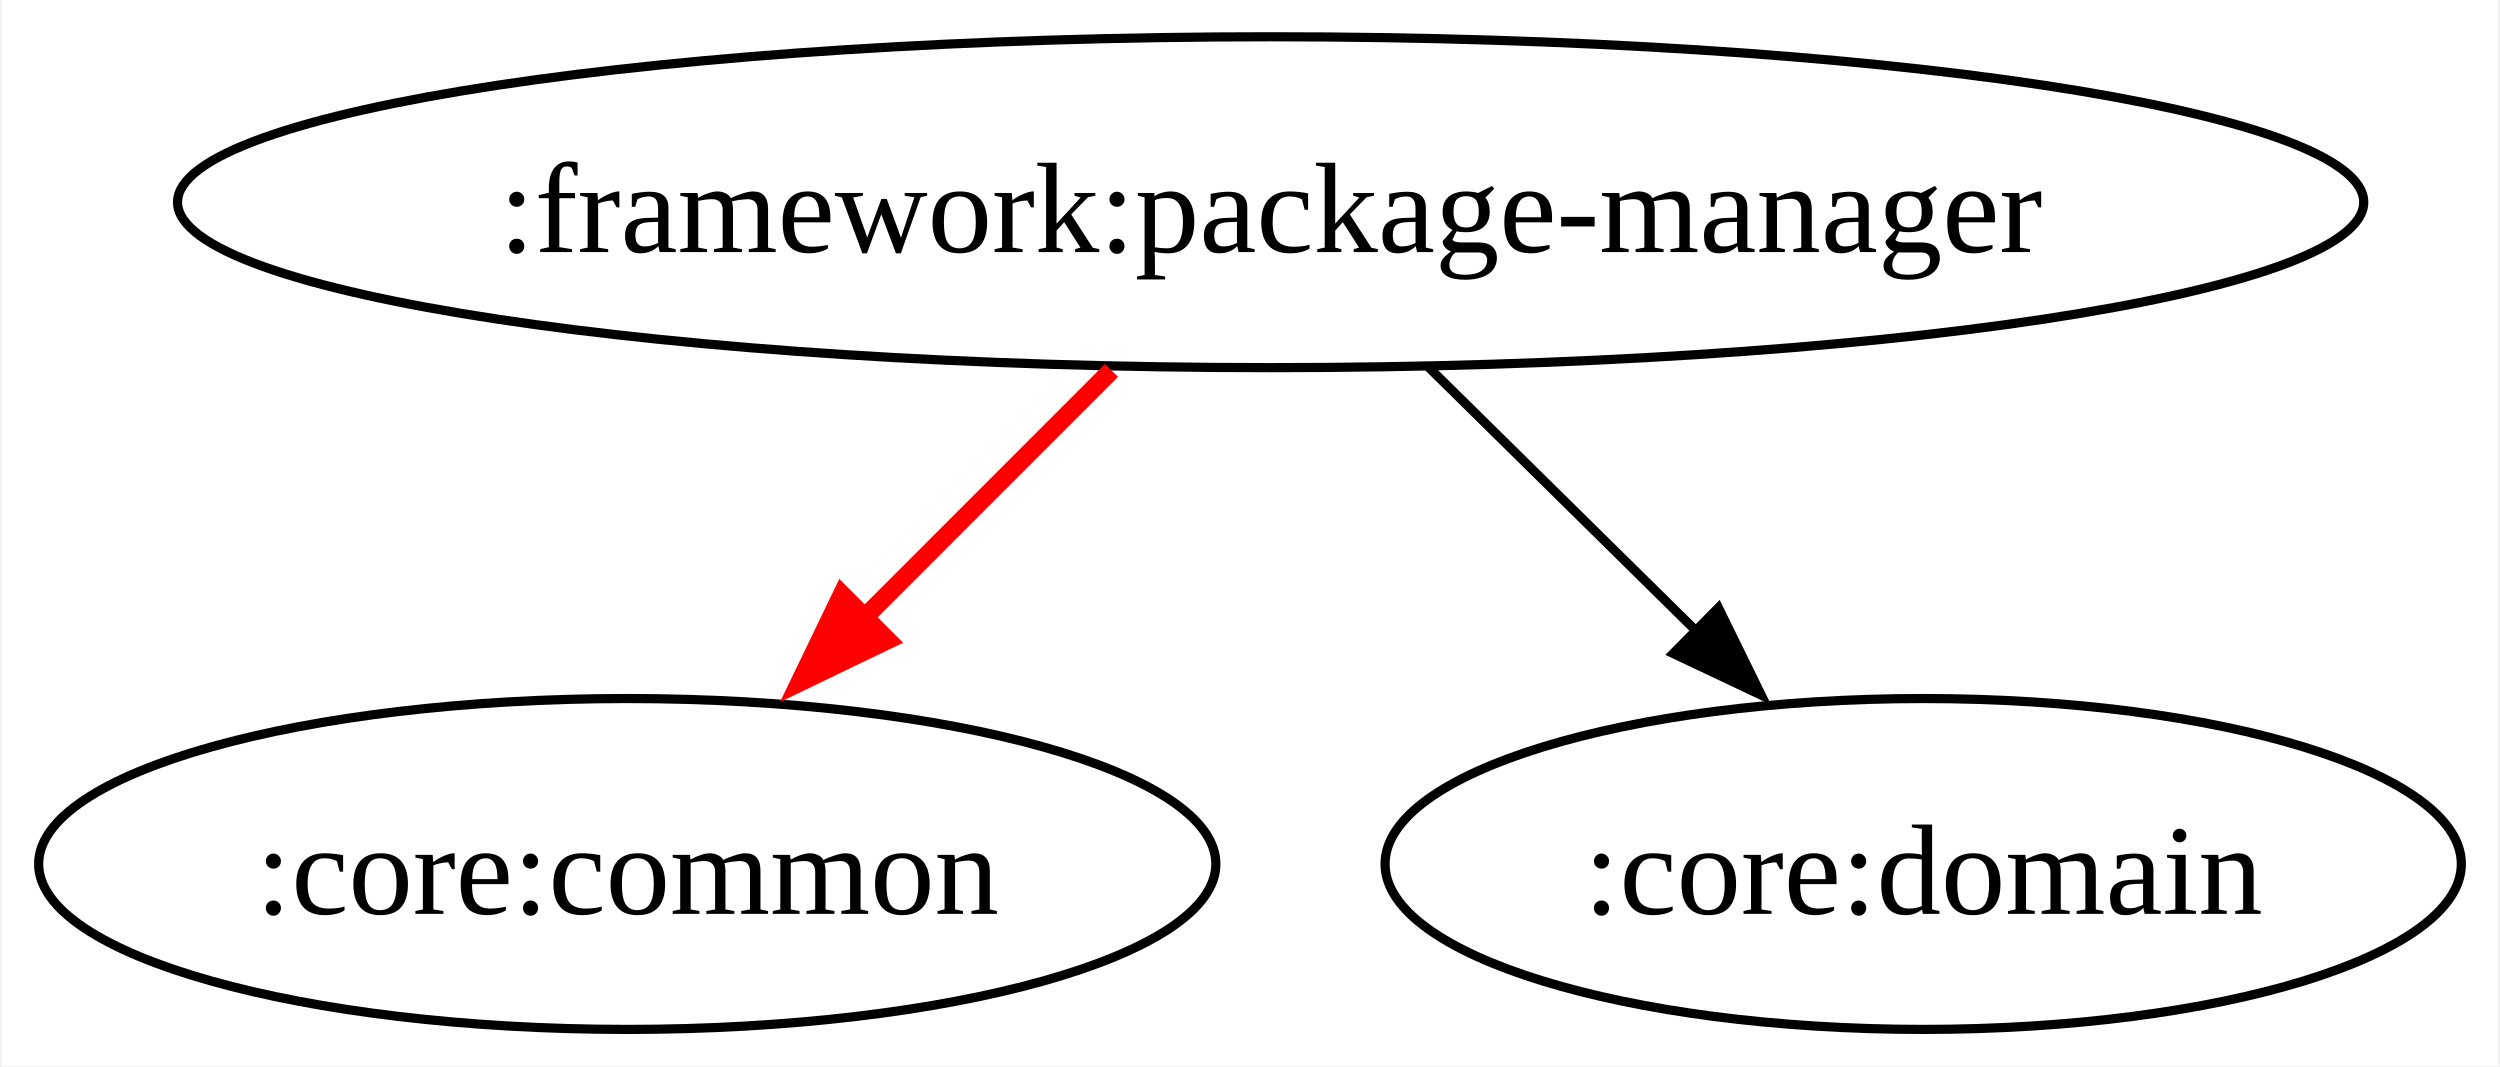
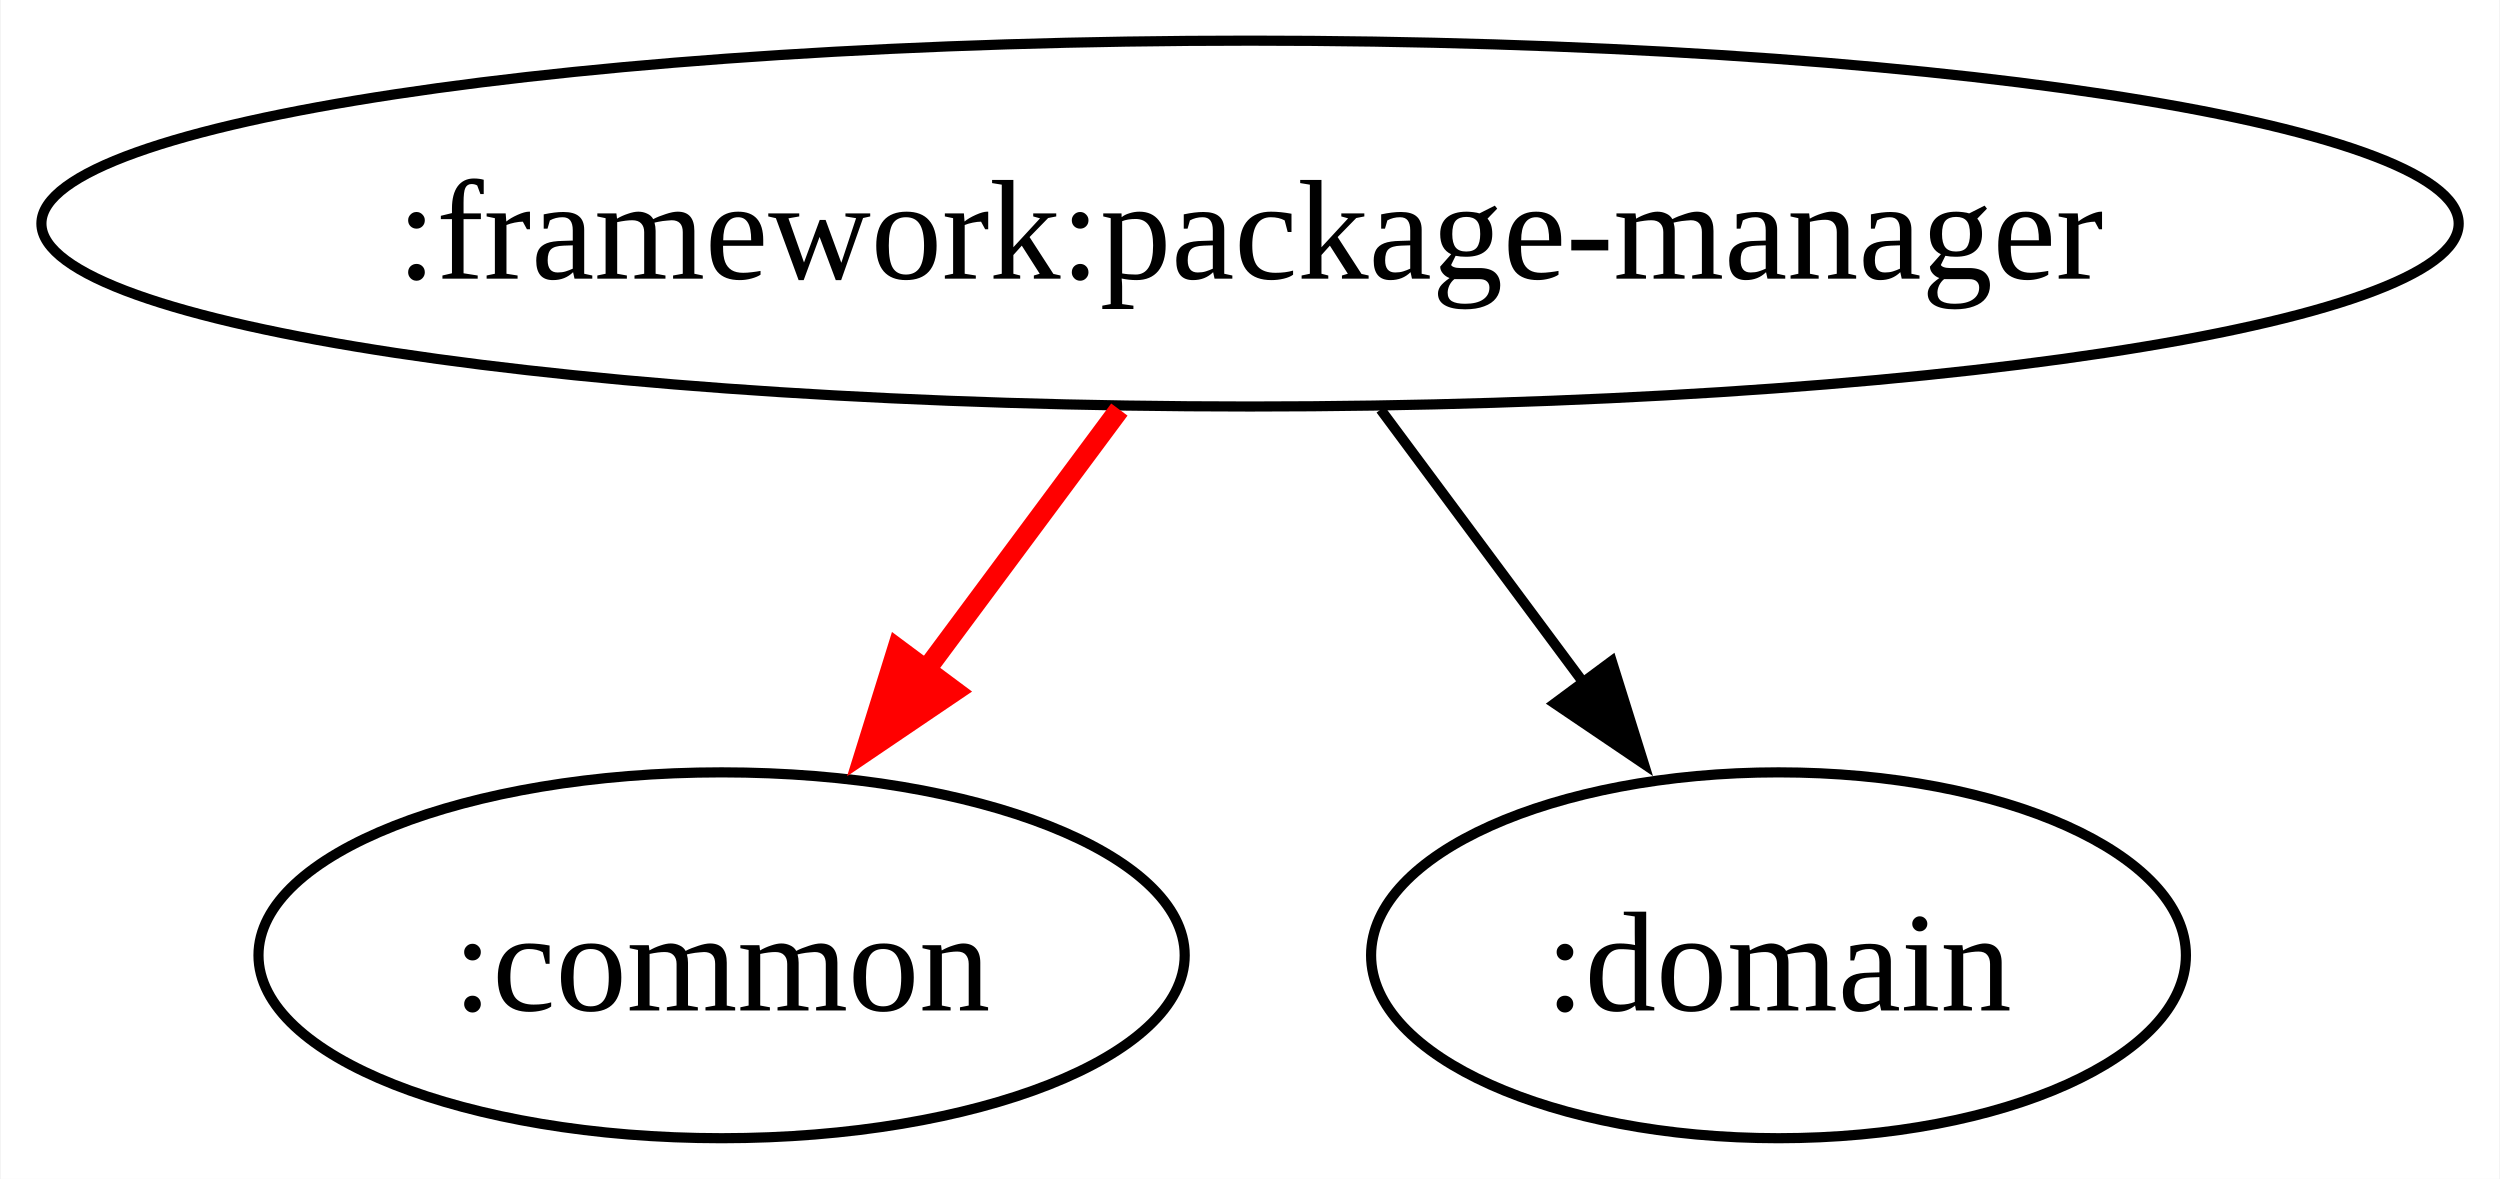
- <svg xmlns="http://www.w3.org/2000/svg" width="272pt" height="116pt" viewBox="0.00 0.00 271.59 116.00">
+ <svg xmlns="http://www.w3.org/2000/svg" width="246pt" height="116pt" viewBox="0.00 0.00 245.85 116.00">
  <g id="graph0" class="graph" transform="scale(1 1) rotate(0) translate(4 112)">
-     <polygon fill="white" stroke="none" points="-4,4 -4,-112 267.59,-112 267.59,4 -4,4" />
+     <polygon fill="white" stroke="none" points="-4,4 -4,-112 241.85,-112 241.85,4 -4,4" />
    <g id="node1" class="node">
-       <ellipse fill="none" stroke="black" cx="134.04" cy="-90" rx="118.93" ry="18" />
-       <text text-anchor="middle" x="134.04" y="-84.58" font-family="Times New Roman,serif" font-size="14.00">:framework:package-manager</text>
+       <ellipse fill="none" stroke="black" cx="118.93" cy="-90" rx="118.93" ry="18" />
+       <text text-anchor="middle" x="118.93" y="-84.58" font-family="Times New Roman,serif" font-size="14.00">:framework:package-manager</text>
    </g>
    <g id="node2" class="node">
-       <ellipse fill="none" stroke="black" cx="64.04" cy="-18" rx="64.04" ry="18" />
-       <text text-anchor="middle" x="64.04" y="-12.57" font-family="Times New Roman,serif" font-size="14.00">:core:common</text>
+       <ellipse fill="none" stroke="black" cx="66.93" cy="-18" rx="45.57" ry="18" />
+       <text text-anchor="middle" x="66.93" y="-12.57" font-family="Times New Roman,serif" font-size="14.00">:common</text>
    </g>
    <g id="edge1" class="edge">
-       <path fill="none" stroke="red" stroke-width="2" d="M116.73,-71.7C108.3,-63.27 98.01,-52.97 88.77,-43.73" />
-       <polygon fill="red" stroke="red" stroke-width="2" points="92.35,-42.36 82.8,-37.76 87.4,-47.31 92.35,-42.36" />
+       <path fill="none" stroke="red" stroke-width="2" d="M106.07,-71.7C100,-63.52 92.63,-53.6 85.93,-44.58" />
+       <polygon fill="red" stroke="red" stroke-width="2" points="89.85,-43.99 81.08,-38.05 84.23,-48.17 89.85,-43.99" />
    </g>
    <g id="node3" class="node">
-       <ellipse fill="none" stroke="black" cx="205.04" cy="-18" rx="58.55" ry="18" />
-       <text text-anchor="middle" x="205.04" y="-12.57" font-family="Times New Roman,serif" font-size="14.00">:core:domain</text>
+       <ellipse fill="none" stroke="black" cx="170.93" cy="-18" rx="40.09" ry="18" />
+       <text text-anchor="middle" x="170.93" y="-12.57" font-family="Times New Roman,serif" font-size="14.00">:domain</text>
    </g>
    <g id="edge2" class="edge">
-       <path fill="none" stroke="black" d="M151.22,-72.05C159.99,-63.42 170.8,-52.76 180.42,-43.27" />
-       <polygon fill="black" stroke="black" points="182.76,-45.88 187.42,-36.37 177.84,-40.9 182.76,-45.88" />
+       <path fill="none" stroke="black" d="M131.78,-71.7C137.85,-63.52 145.22,-53.6 151.92,-44.58" />
+       <polygon fill="black" stroke="black" points="154.52,-46.95 157.68,-36.84 148.9,-42.78 154.52,-46.95" />
    </g>
  </g>
</svg>
